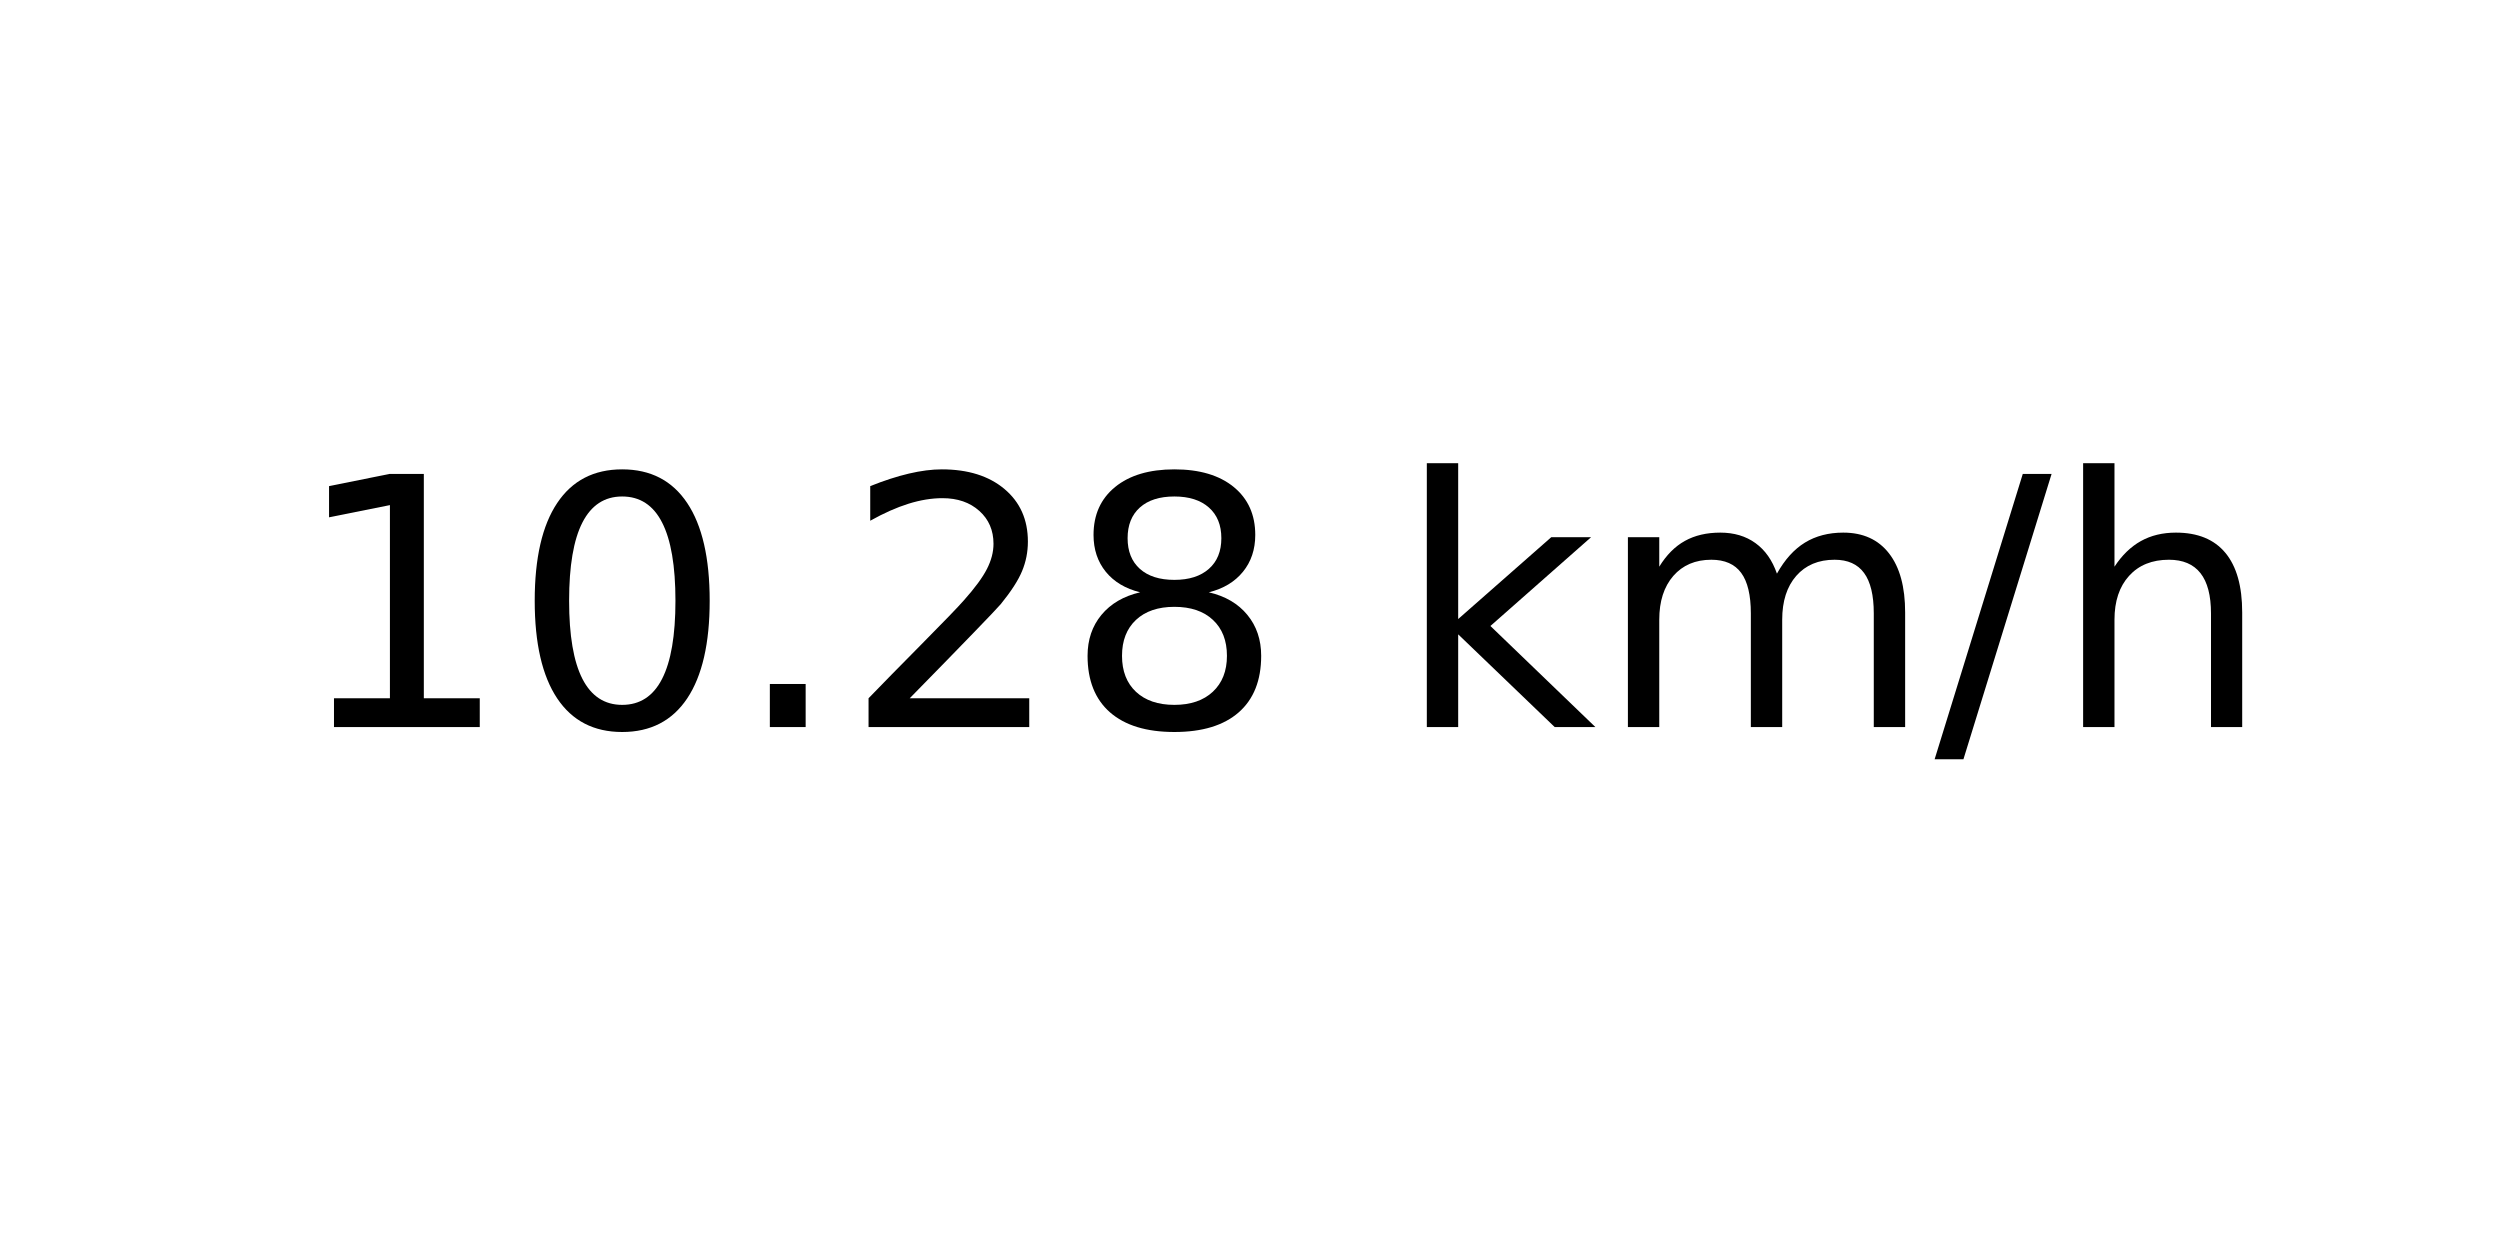
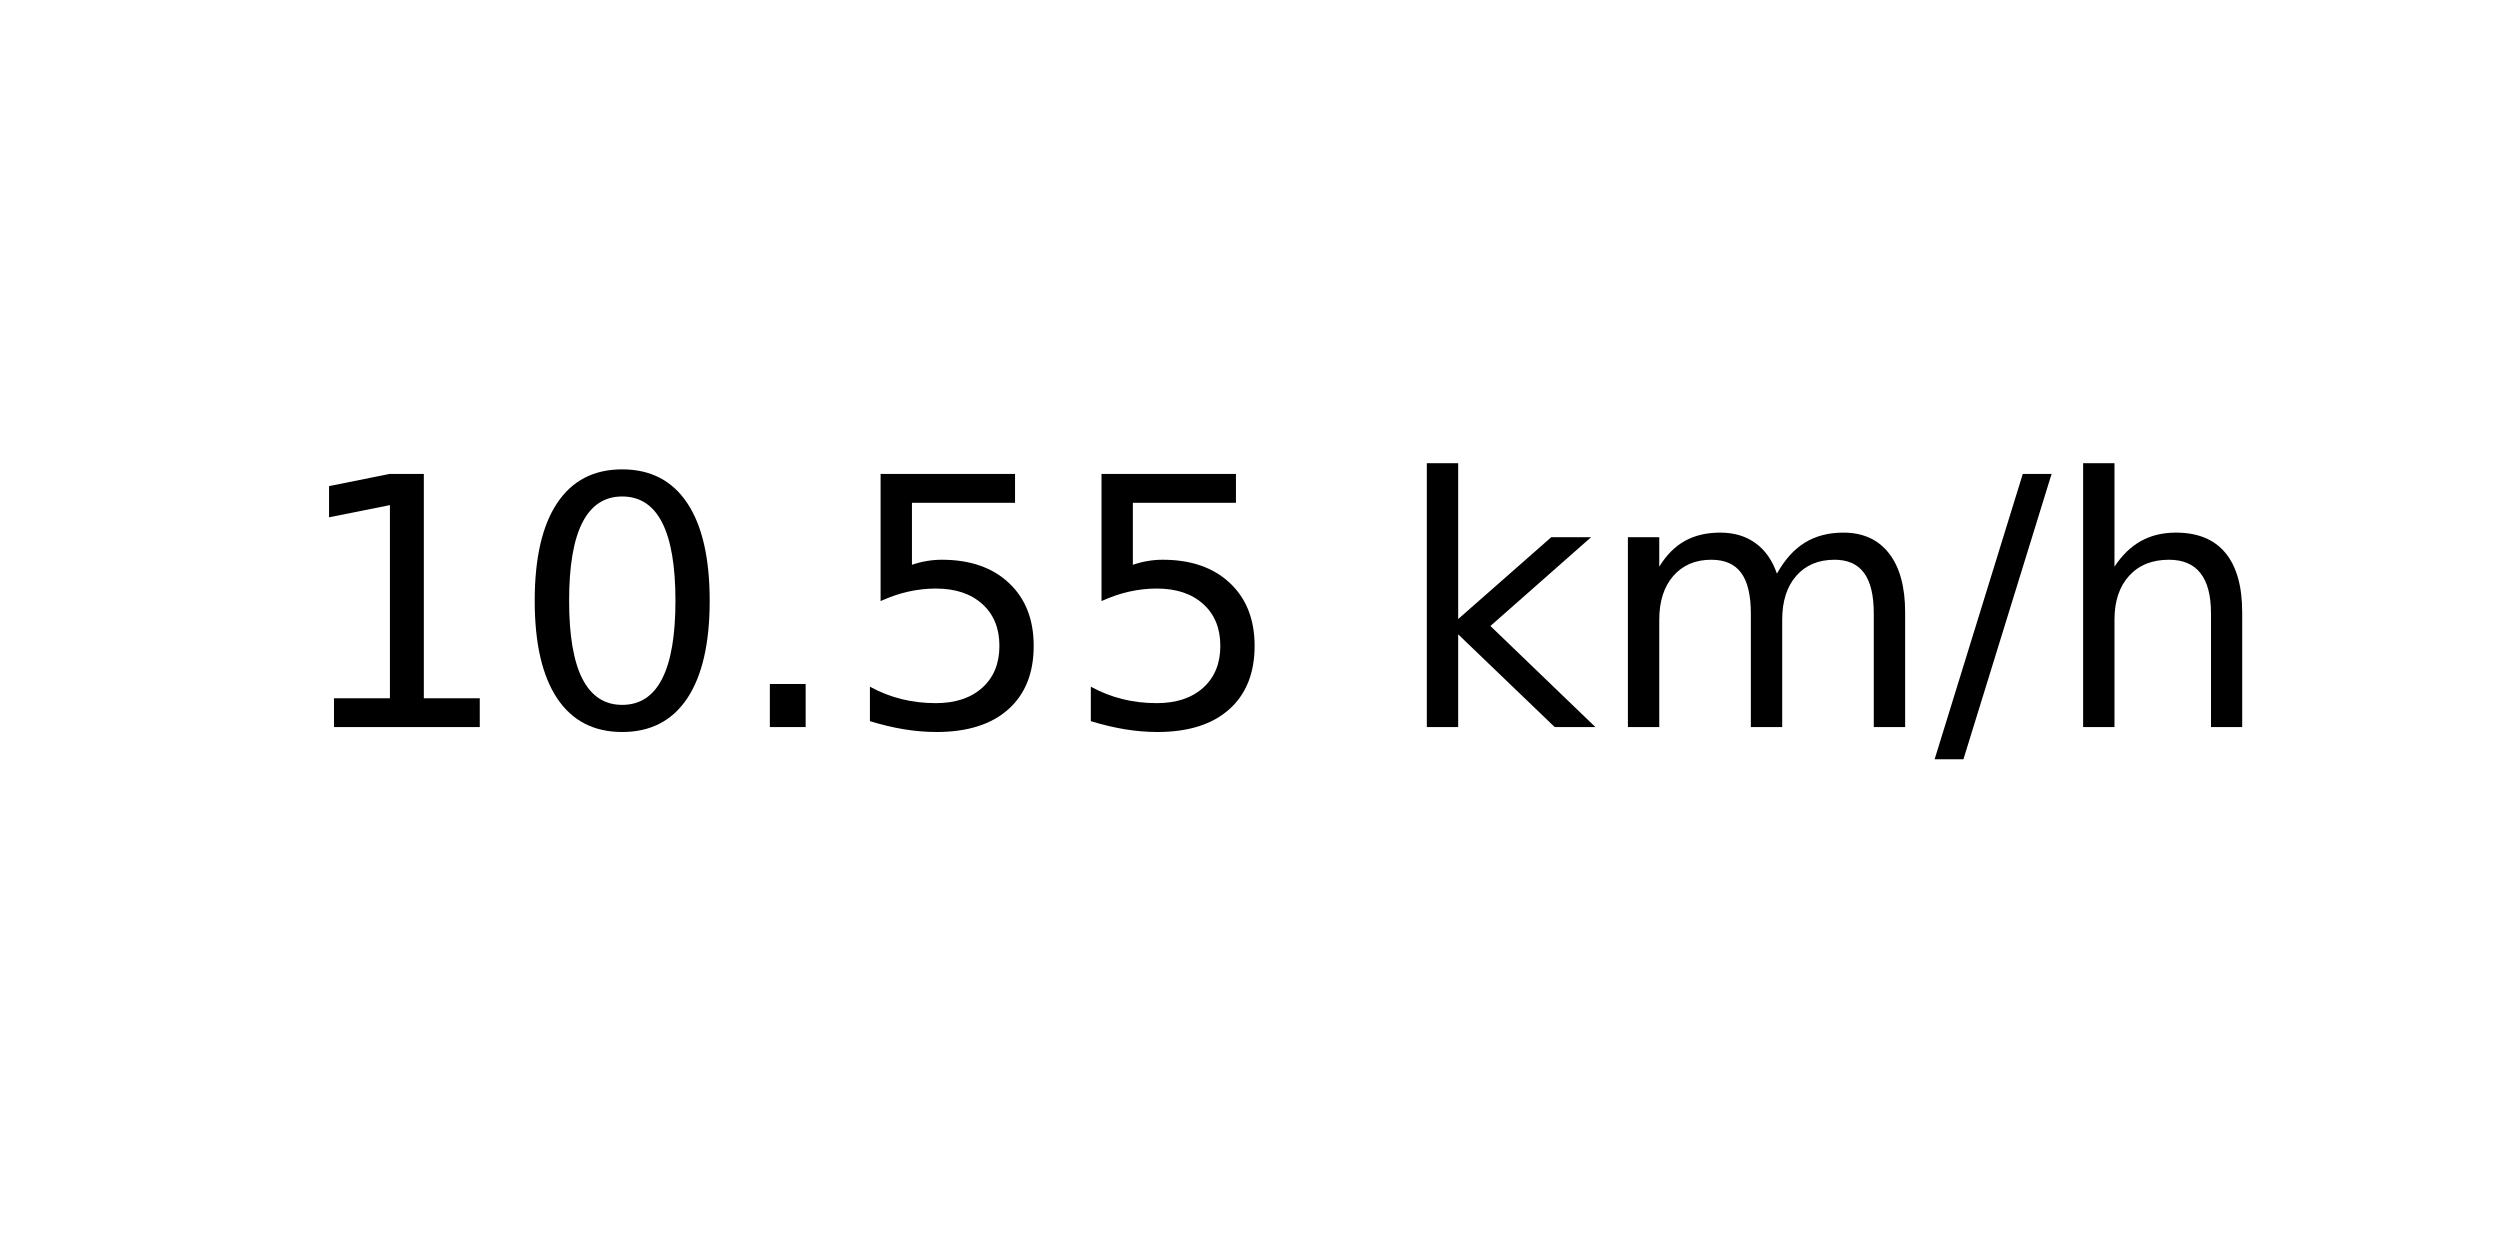
<svg xmlns="http://www.w3.org/2000/svg" xmlns:xlink="http://www.w3.org/1999/xlink" width="72pt" height="36pt" viewBox="0 0 72 36" version="1.1">
  <defs>
    <style type="text/css">*{stroke-linejoin: round; stroke-linecap: butt}</style>
  </defs>
  <g id="figure_1">
    <g id="axes_1">
      <g id="text_1">
        <g transform="translate(8.378125 20.93937) scale(0.1 -0.1)">
          <defs>
            <path id="DejaVuSans-31" d="M 794 531  L 1825 531  L 1825 4091  L 703 3866  L 703 4441  L 1819 4666  L 2450 4666  L 2450 531  L 3481 531  L 3481 0  L 794 0  L 794 531  z " transform="scale(0.015625)" />
            <path id="DejaVuSans-30" d="M 2034 4250  Q 1547 4250 1301 3770  Q 1056 3291 1056 2328  Q 1056 1369 1301 889  Q 1547 409 2034 409  Q 2525 409 2770 889  Q 3016 1369 3016 2328  Q 3016 3291 2770 3770  Q 2525 4250 2034 4250  z M 2034 4750  Q 2819 4750 3233 4129  Q 3647 3509 3647 2328  Q 3647 1150 3233 529  Q 2819 -91 2034 -91  Q 1250 -91 836 529  Q 422 1150 422 2328  Q 422 3509 836 4129  Q 1250 4750 2034 4750  z " transform="scale(0.015625)" />
            <path id="DejaVuSans-2e" d="M 684 794  L 1344 794  L 1344 0  L 684 0  L 684 794  z " transform="scale(0.015625)" />
-             <path id="DejaVuSans-32" d="M 1228 531  L 3431 531  L 3431 0  L 469 0  L 469 531  Q 828 903 1448 1529  Q 2069 2156 2228 2338  Q 2531 2678 2651 2914  Q 2772 3150 2772 3378  Q 2772 3750 2511 3984  Q 2250 4219 1831 4219  Q 1534 4219 1204 4116  Q 875 4013 500 3803  L 500 4441  Q 881 4594 1212 4672  Q 1544 4750 1819 4750  Q 2544 4750 2975 4387  Q 3406 4025 3406 3419  Q 3406 3131 3298 2873  Q 3191 2616 2906 2266  Q 2828 2175 2409 1742  Q 1991 1309 1228 531  z " transform="scale(0.015625)" />
-             <path id="DejaVuSans-38" d="M 2034 2216  Q 1584 2216 1326 1975  Q 1069 1734 1069 1313  Q 1069 891 1326 650  Q 1584 409 2034 409  Q 2484 409 2743 651  Q 3003 894 3003 1313  Q 3003 1734 2745 1975  Q 2488 2216 2034 2216  z M 1403 2484  Q 997 2584 770 2862  Q 544 3141 544 3541  Q 544 4100 942 4425  Q 1341 4750 2034 4750  Q 2731 4750 3128 4425  Q 3525 4100 3525 3541  Q 3525 3141 3298 2862  Q 3072 2584 2669 2484  Q 3125 2378 3379 2068  Q 3634 1759 3634 1313  Q 3634 634 3220 271  Q 2806 -91 2034 -91  Q 1263 -91 848 271  Q 434 634 434 1313  Q 434 1759 690 2068  Q 947 2378 1403 2484  z M 1172 3481  Q 1172 3119 1398 2916  Q 1625 2713 2034 2713  Q 2441 2713 2670 2916  Q 2900 3119 2900 3481  Q 2900 3844 2670 4047  Q 2441 4250 2034 4250  Q 1625 4250 1398 4047  Q 1172 3844 1172 3481  z " transform="scale(0.015625)" />
+             <path id="DejaVuSans-35" d="M 691 4666  L 3169 4666  L 3169 4134  L 1269 4134  L 1269 2991  Q 1406 3038 1543 3061  Q 1681 3084 1819 3084  Q 2600 3084 3056 2656  Q 3513 2228 3513 1497  Q 3513 744 3044 326  Q 2575 -91 1722 -91  Q 1428 -91 1123 -41  Q 819 9 494 109  L 494 744  Q 775 591 1075 516  Q 1375 441 1709 441  Q 2250 441 2565 725  Q 2881 1009 2881 1497  Q 2881 1984 2565 2268  Q 2250 2553 1709 2553  Q 1456 2553 1204 2497  Q 953 2441 691 2322  L 691 4666  z " transform="scale(0.015625)" />
            <path id="DejaVuSans-20" transform="scale(0.015625)" />
            <path id="DejaVuSans-6b" d="M 581 4863  L 1159 4863  L 1159 1991  L 2875 3500  L 3609 3500  L 1753 1863  L 3688 0  L 2938 0  L 1159 1709  L 1159 0  L 581 0  L 581 4863  z " transform="scale(0.015625)" />
            <path id="DejaVuSans-6d" d="M 3328 2828  Q 3544 3216 3844 3400  Q 4144 3584 4550 3584  Q 5097 3584 5394 3201  Q 5691 2819 5691 2113  L 5691 0  L 5113 0  L 5113 2094  Q 5113 2597 4934 2840  Q 4756 3084 4391 3084  Q 3944 3084 3684 2787  Q 3425 2491 3425 1978  L 3425 0  L 2847 0  L 2847 2094  Q 2847 2600 2669 2842  Q 2491 3084 2119 3084  Q 1678 3084 1418 2786  Q 1159 2488 1159 1978  L 1159 0  L 581 0  L 581 3500  L 1159 3500  L 1159 2956  Q 1356 3278 1631 3431  Q 1906 3584 2284 3584  Q 2666 3584 2933 3390  Q 3200 3197 3328 2828  z " transform="scale(0.015625)" />
            <path id="DejaVuSans-2f" d="M 1625 4666  L 2156 4666  L 531 -594  L 0 -594  L 1625 4666  z " transform="scale(0.015625)" />
            <path id="DejaVuSans-68" d="M 3513 2113  L 3513 0  L 2938 0  L 2938 2094  Q 2938 2591 2744 2837  Q 2550 3084 2163 3084  Q 1697 3084 1428 2787  Q 1159 2491 1159 1978  L 1159 0  L 581 0  L 581 4863  L 1159 4863  L 1159 2956  Q 1366 3272 1645 3428  Q 1925 3584 2291 3584  Q 2894 3584 3203 3211  Q 3513 2838 3513 2113  z " transform="scale(0.015625)" />
          </defs>
          <use xlink:href="#DejaVuSans-31" />
          <use xlink:href="#DejaVuSans-30" x="63.623" />
          <use xlink:href="#DejaVuSans-2e" x="127.246" />
-           <use xlink:href="#DejaVuSans-32" x="159.033" />
-           <use xlink:href="#DejaVuSans-38" x="222.656" />
+           <use xlink:href="#DejaVuSans-35" x="159.033" />
+           <use xlink:href="#DejaVuSans-35" x="222.656" />
          <use xlink:href="#DejaVuSans-20" x="286.279" />
          <use xlink:href="#DejaVuSans-6b" x="318.066" />
          <use xlink:href="#DejaVuSans-6d" x="375.977" />
          <use xlink:href="#DejaVuSans-2f" x="473.389" />
          <use xlink:href="#DejaVuSans-68" x="507.08" />
        </g>
      </g>
    </g>
  </g>
</svg>
